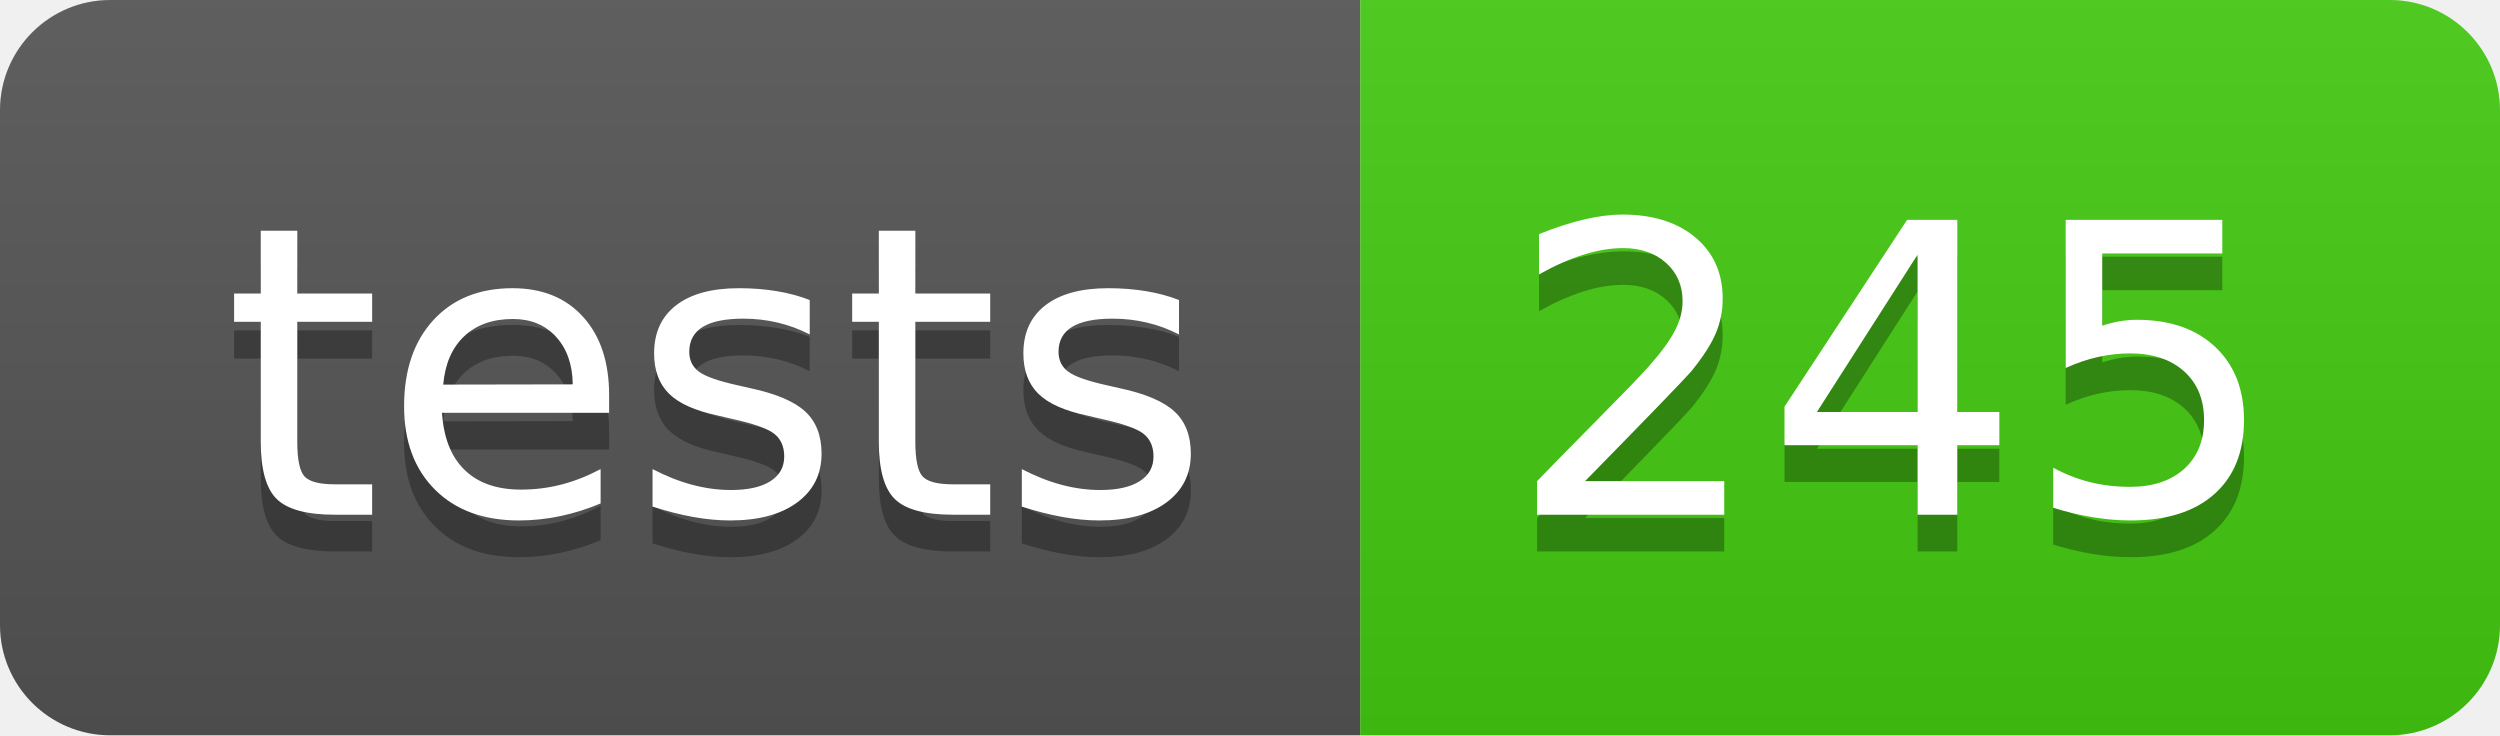
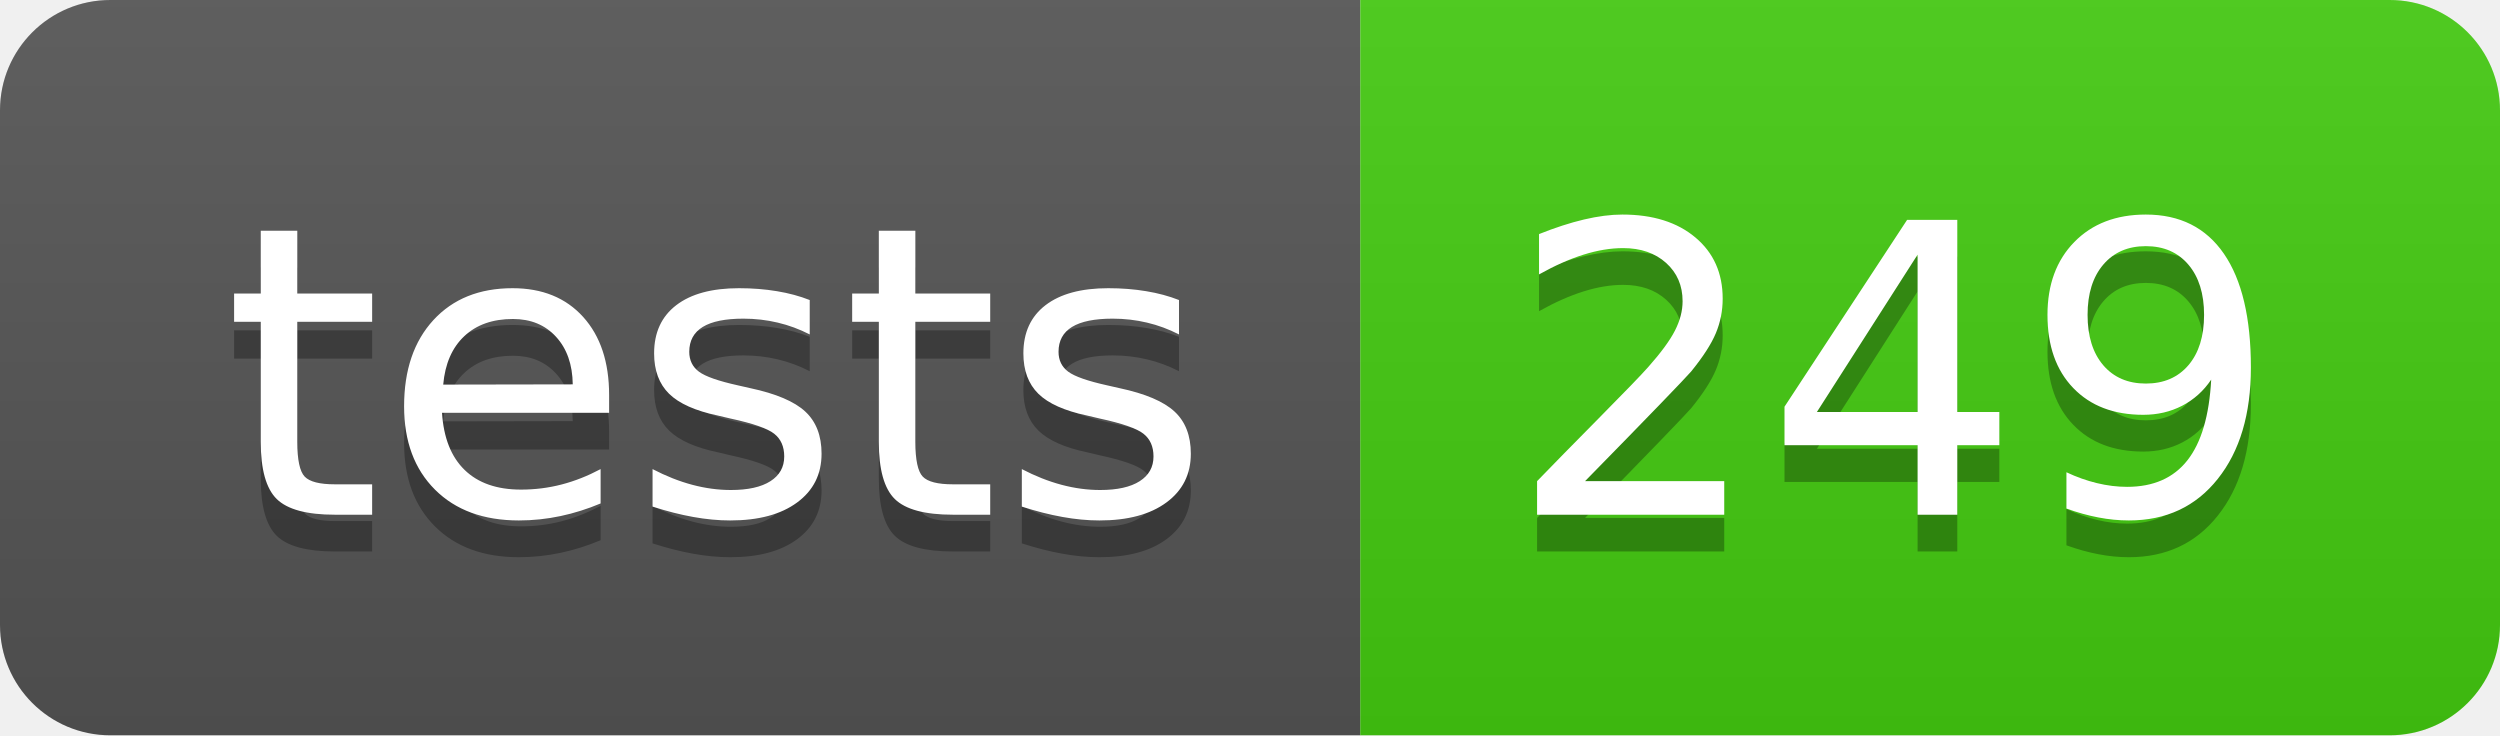
- <svg xmlns="http://www.w3.org/2000/svg" width="68" height="20" role="img" aria-label="tests: 245">
+ <svg xmlns="http://www.w3.org/2000/svg" width="68" height="20" role="img" aria-label="tests: 249">
  <linearGradient id="s" x2="0" y2="100%">
    <stop offset="0" stop-color="#bbb" stop-opacity=".1" />
    <stop offset="1" stop-opacity=".1" />
  </linearGradient>
  <clipPath id="r">
    <rect width="68" height="20" rx="3" fill="#fff" />
  </clipPath>
  <g clip-path="url(#r)">
    <rect width="37" height="20" fill="#555" />
    <rect x="37" width="31" height="20" fill="#4c1" />
    <rect width="68" height="20" fill="url(#s)" />
  </g>
  <g fill="#fff" text-anchor="middle" font-family="Verdana,Geneva,DejaVu Sans,sans-serif" text-rendering="geometricPrecision" font-size="110">
    <text aria-hidden="true" x="195" y="150" fill="#010101" fill-opacity=".3" transform="scale(.1)" textLength="270">tests</text>
    <text x="195" y="140" transform="scale(.1)" fill="#fff" textLength="270">tests</text>
-     <text aria-hidden="true" x="515" y="150" fill="#010101" fill-opacity=".3" transform="scale(.1)" textLength="210">245</text>
-     <text x="515" y="140" transform="scale(.1)" fill="#fff" textLength="210">245</text>
+     <text aria-hidden="true" x="515" y="150" fill="#010101" fill-opacity=".3" transform="scale(.1)" textLength="210">249</text>
+     <text x="515" y="140" transform="scale(.1)" fill="#fff" textLength="210">249</text>
  </g>
</svg>
